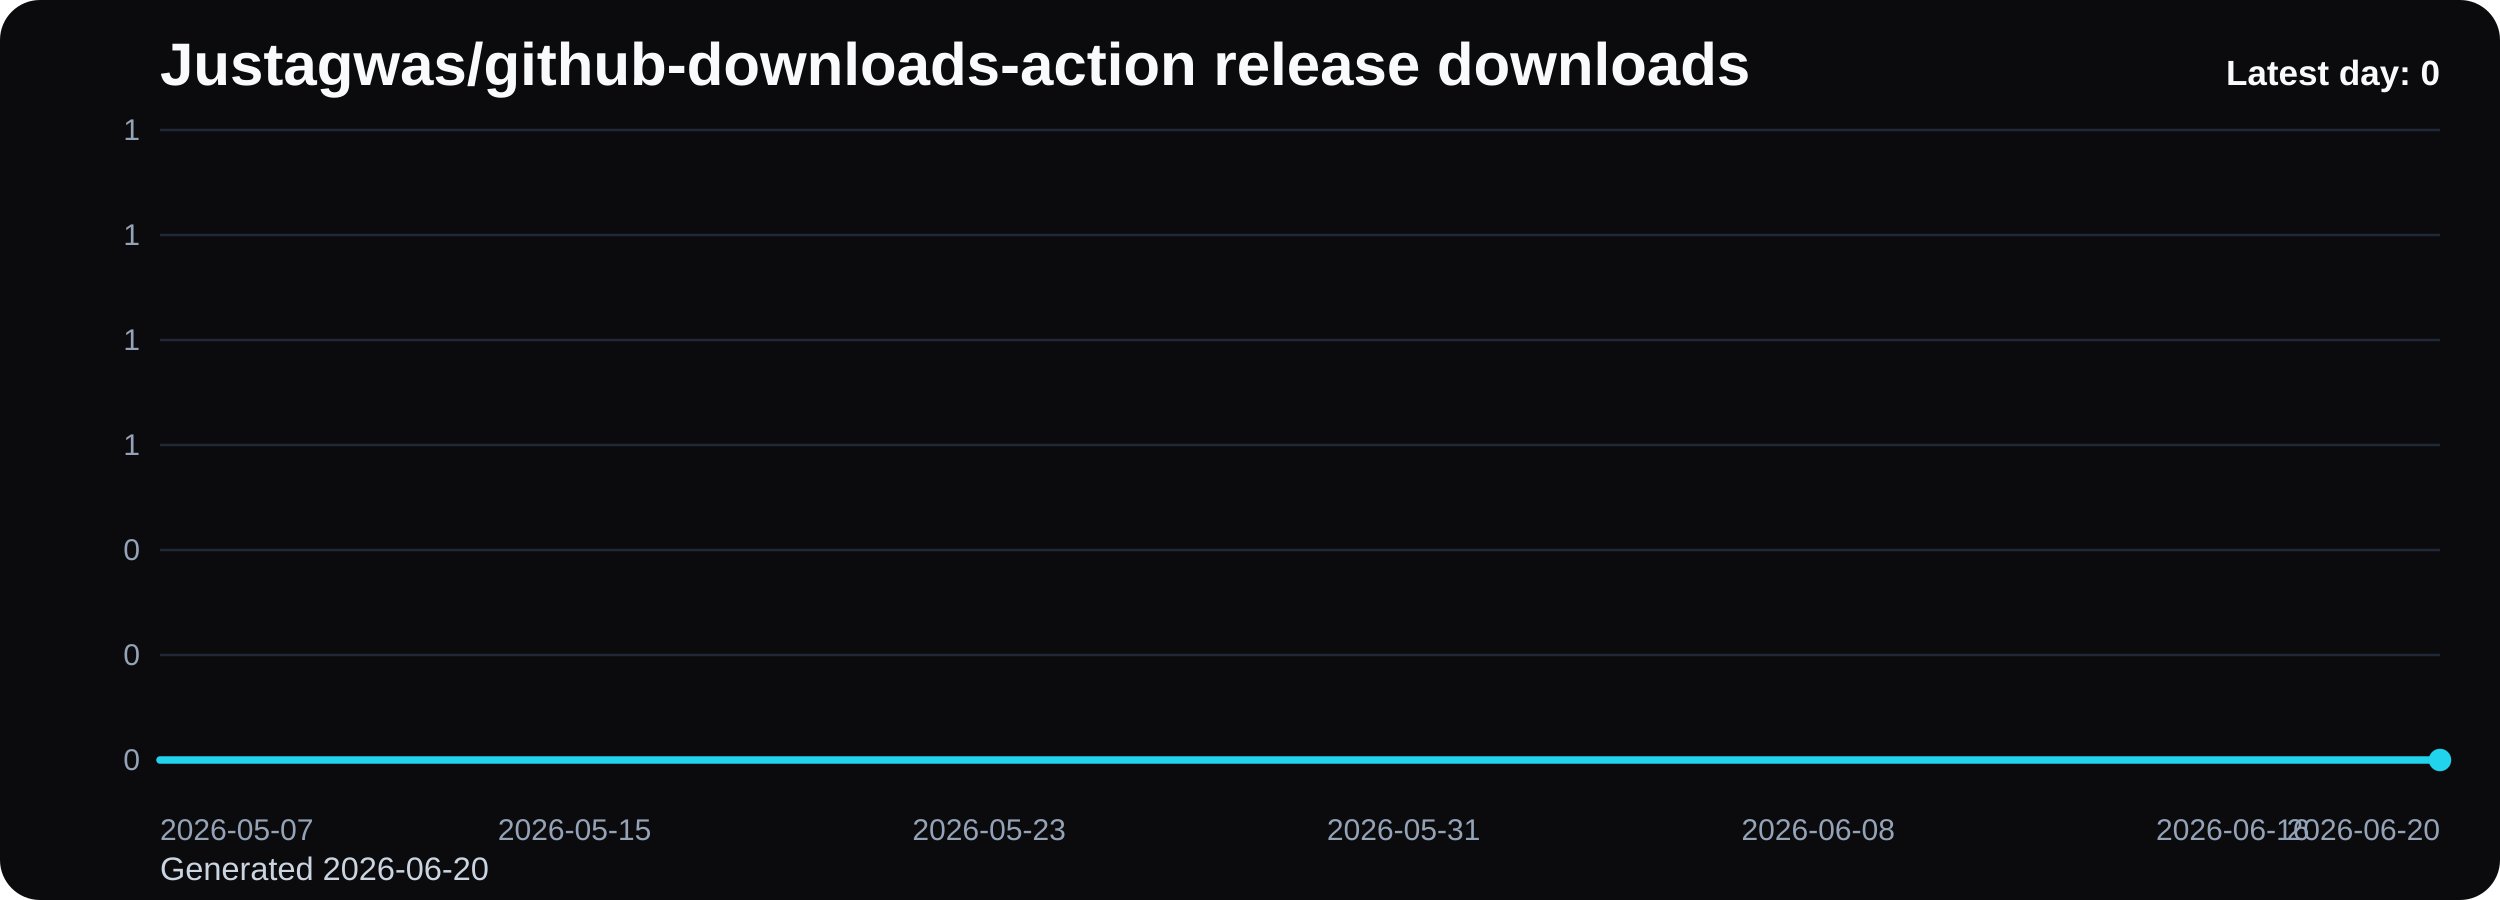
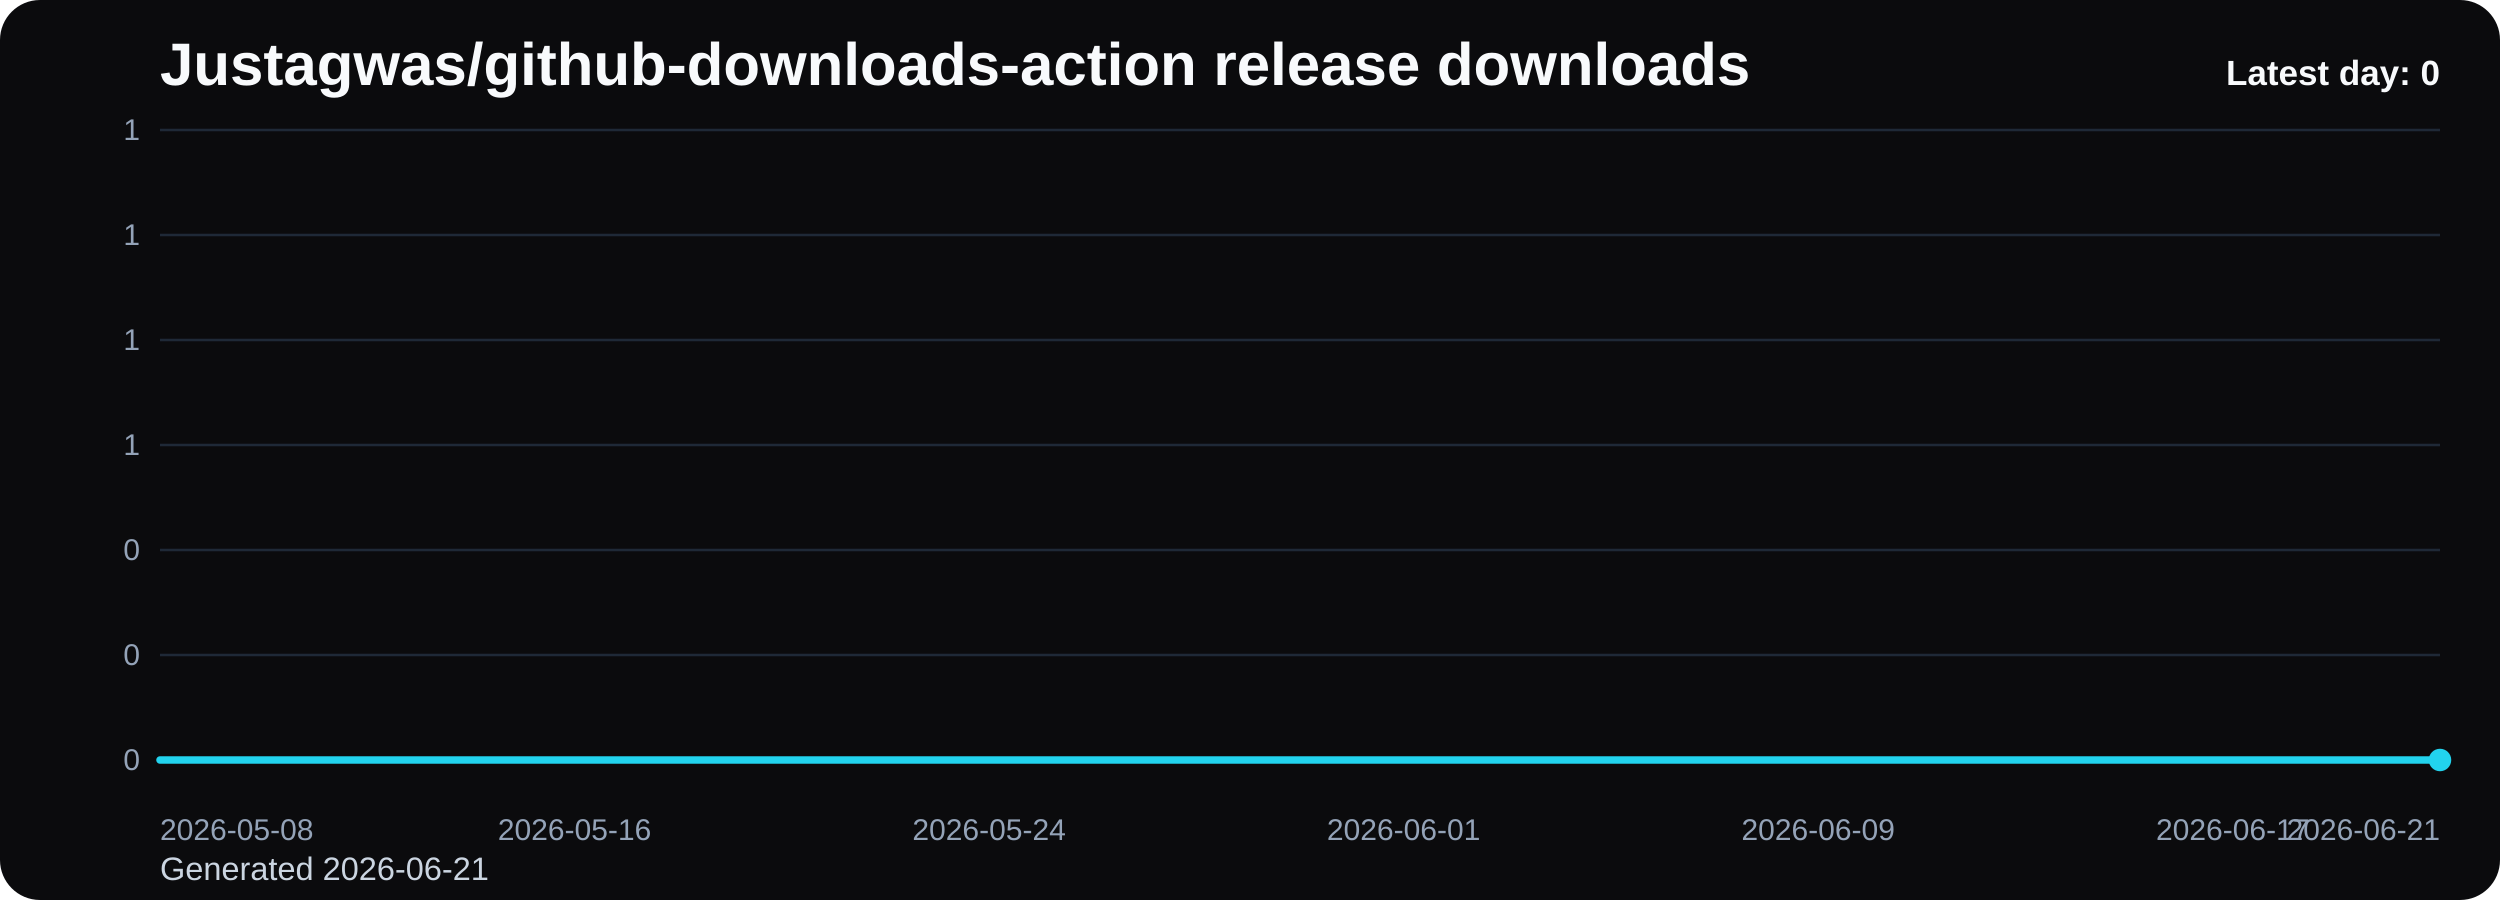
<svg xmlns="http://www.w3.org/2000/svg" viewBox="0 0 1000 360" role="img" aria-label="Justagwas/github-downloads-action release downloads chart">
  <defs>
    <linearGradient id="fill-daily-black" x1="0" y1="0" x2="0" y2="1">
      <stop offset="0%" stop-color="#22d3ee" stop-opacity="0.32" />
      <stop offset="100%" stop-color="#22d3ee" stop-opacity="0.05" />
    </linearGradient>
    <style>
      .bg { fill: #0b0b0d; }
      .title { font: 700 24px Arial, sans-serif; fill: #f8fafc; }
      .sub { font: 400 13px Arial, sans-serif; fill: #cbd5e1; }
      .grid { stroke: #1f2937; stroke-width: 1; }
      .axis { font: 400 12px Arial, sans-serif; fill: #94a3b8; }
      .line { fill: none; stroke: #22d3ee; stroke-width: 3; stroke-linecap: round; stroke-linejoin: round; }
      .dot { fill: #22d3ee; }
      .value { font: 600 11px Arial, sans-serif; fill: #cbd5e1; }
      .latest { font: 700 14px Arial, sans-serif; fill: #f8fafc; }
    </style>
  </defs>
  <rect class="bg" x="0" y="0" width="1000" height="360" rx="16" />
  <text class="title" x="64" y="34">Justagwas/github-downloads-action release downloads</text>
-   <text class="sub" x="64" y="352">Generated 2026-06-20</text>
+   <text class="sub" x="64" y="352">Generated 2026-06-21</text>
  <line x1="64" y1="52.00" x2="976" y2="52.00" class="grid" />
  <text x="56" y="56.00" text-anchor="end" class="axis">1</text>
  <line x1="64" y1="94.00" x2="976" y2="94.00" class="grid" />
  <text x="56" y="98.00" text-anchor="end" class="axis">1</text>
  <line x1="64" y1="136.00" x2="976" y2="136.00" class="grid" />
  <text x="56" y="140.00" text-anchor="end" class="axis">1</text>
  <line x1="64" y1="178.00" x2="976" y2="178.00" class="grid" />
  <text x="56" y="182.00" text-anchor="end" class="axis">1</text>
  <line x1="64" y1="220.00" x2="976" y2="220.00" class="grid" />
  <text x="56" y="224.00" text-anchor="end" class="axis">0</text>
  <line x1="64" y1="262.00" x2="976" y2="262.00" class="grid" />
  <text x="56" y="266.00" text-anchor="end" class="axis">0</text>
  <line x1="64" y1="304.00" x2="976" y2="304.00" class="grid" />
  <text x="56" y="308.00" text-anchor="end" class="axis">0</text>
  <path d="M 64.00 304 L 64.00 304.00 L 84.73 304.00 L 105.45 304.00 L 126.18 304.00 L 146.91 304.00 L 167.64 304.00 L 188.36 304.00 L 209.09 304.00 L 229.82 304.00 L 250.55 304.00 L 271.27 304.00 L 292.00 304.00 L 312.73 304.00 L 333.45 304.00 L 354.18 304.00 L 374.91 304.00 L 395.64 304.00 L 416.36 304.00 L 437.09 304.00 L 457.82 304.00 L 478.55 304.00 L 499.27 304.00 L 520.00 304.00 L 540.73 304.00 L 561.45 304.00 L 582.18 304.00 L 602.91 304.00 L 623.64 304.00 L 644.36 304.00 L 665.09 304.00 L 685.82 304.00 L 706.55 304.00 L 727.27 304.00 L 748.00 304.00 L 768.73 304.00 L 789.45 304.00 L 810.18 304.00 L 830.91 304.00 L 851.64 304.00 L 872.36 304.00 L 893.09 304.00 L 913.82 304.00 L 934.55 304.00 L 955.27 304.00 L 976.00 304.00 L 976.00 304 Z" fill="url(#fill-daily-black)" />
  <polyline class="line" points="64.00,304.00 84.73,304.00 105.45,304.00 126.18,304.00 146.91,304.00 167.64,304.00 188.36,304.00 209.09,304.00 229.82,304.00 250.55,304.00 271.27,304.00 292.00,304.00 312.73,304.00 333.45,304.00 354.18,304.00 374.91,304.00 395.64,304.00 416.36,304.00 437.09,304.00 457.82,304.00 478.55,304.00 499.27,304.00 520.00,304.00 540.73,304.00 561.45,304.00 582.18,304.00 602.91,304.00 623.64,304.00 644.36,304.00 665.09,304.00 685.82,304.00 706.55,304.00 727.27,304.00 748.00,304.00 768.73,304.00 789.45,304.00 810.18,304.00 830.91,304.00 851.64,304.00 872.36,304.00 893.09,304.00 913.82,304.00 934.55,304.00 955.27,304.00 976.00,304.00" />
  <circle class="dot" cx="976.00" cy="304.00" r="4.5" />
-   <text class="axis" x="64.00" y="336" text-anchor="start">2026-05-07</text>
-   <text class="axis" x="229.82" y="336" text-anchor="middle">2026-05-15</text>
-   <text class="axis" x="395.64" y="336" text-anchor="middle">2026-05-23</text>
-   <text class="axis" x="561.45" y="336" text-anchor="middle">2026-05-31</text>
-   <text class="axis" x="727.27" y="336" text-anchor="middle">2026-06-08</text>
-   <text class="axis" x="893.09" y="336" text-anchor="middle">2026-06-16</text>
-   <text class="axis" x="976.00" y="336" text-anchor="end">2026-06-20</text>
+   <text class="axis" x="64.00" y="336" text-anchor="start">2026-05-08</text>
+   <text class="axis" x="229.82" y="336" text-anchor="middle">2026-05-16</text>
+   <text class="axis" x="395.64" y="336" text-anchor="middle">2026-05-24</text>
+   <text class="axis" x="561.45" y="336" text-anchor="middle">2026-06-01</text>
+   <text class="axis" x="727.27" y="336" text-anchor="middle">2026-06-09</text>
+   <text class="axis" x="893.09" y="336" text-anchor="middle">2026-06-17</text>
+   <text class="axis" x="976.00" y="336" text-anchor="end">2026-06-21</text>
  <text class="latest" x="976" y="34" text-anchor="end">Latest day: 0</text>
</svg>
